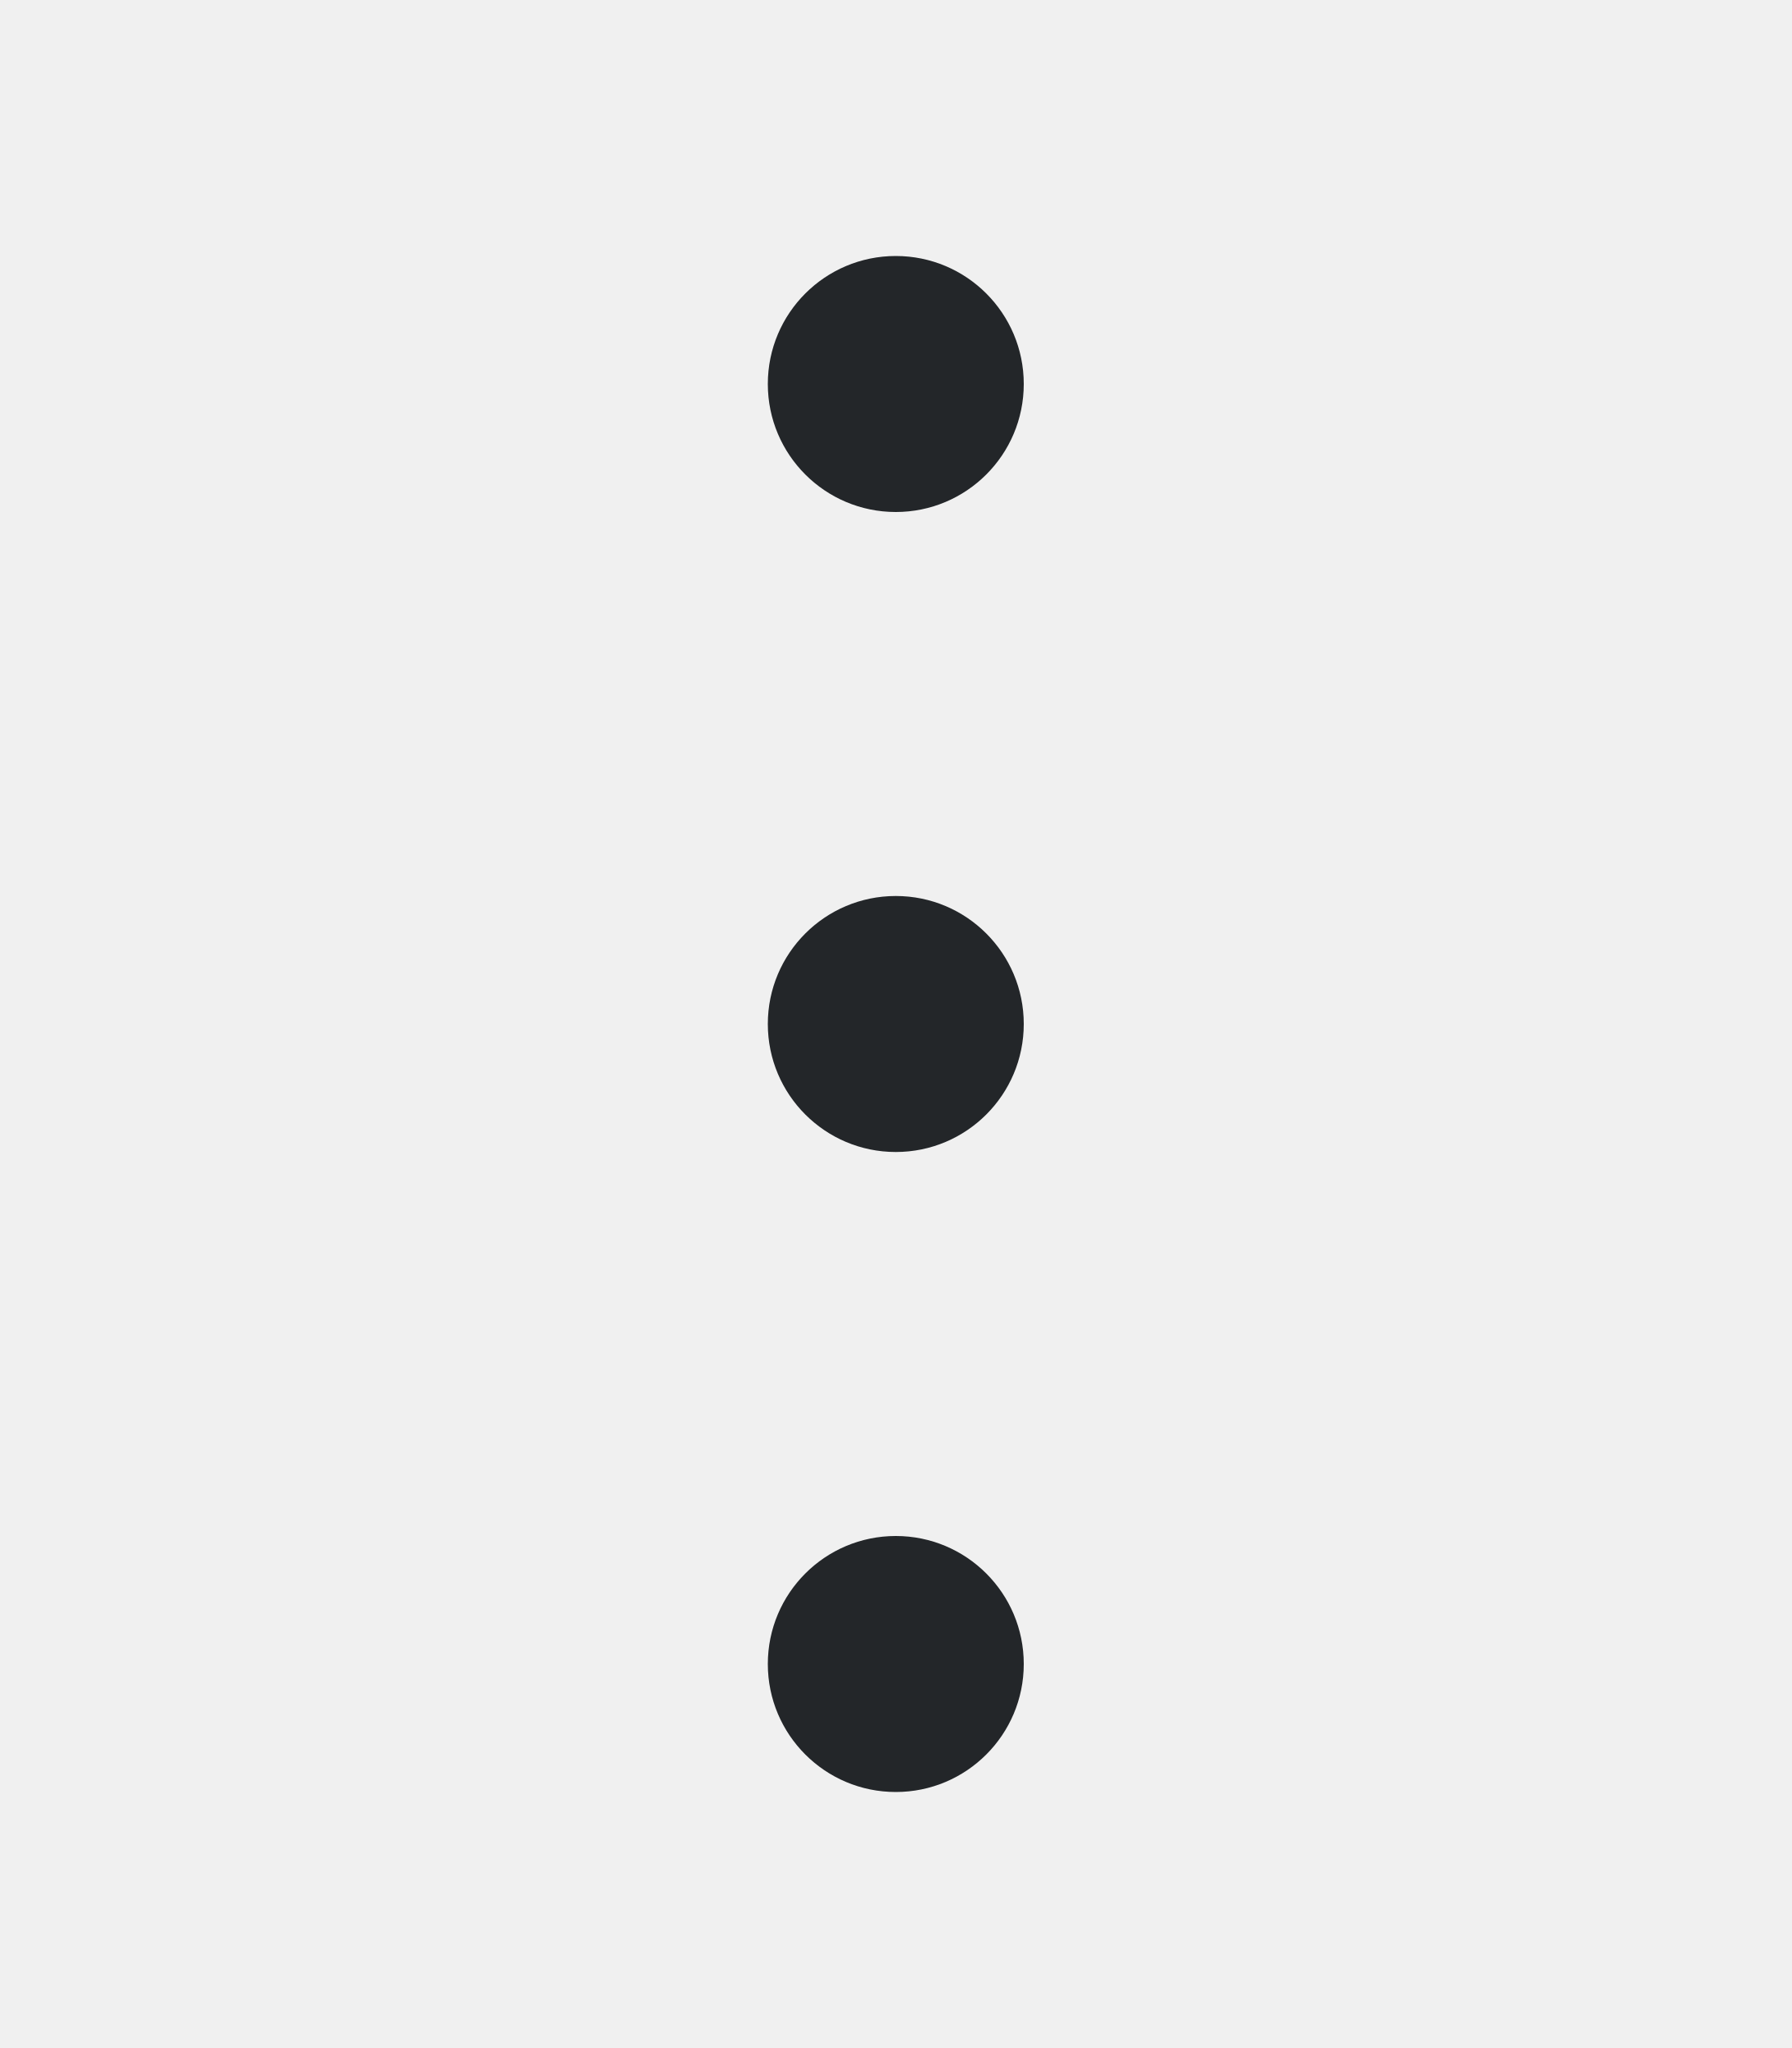
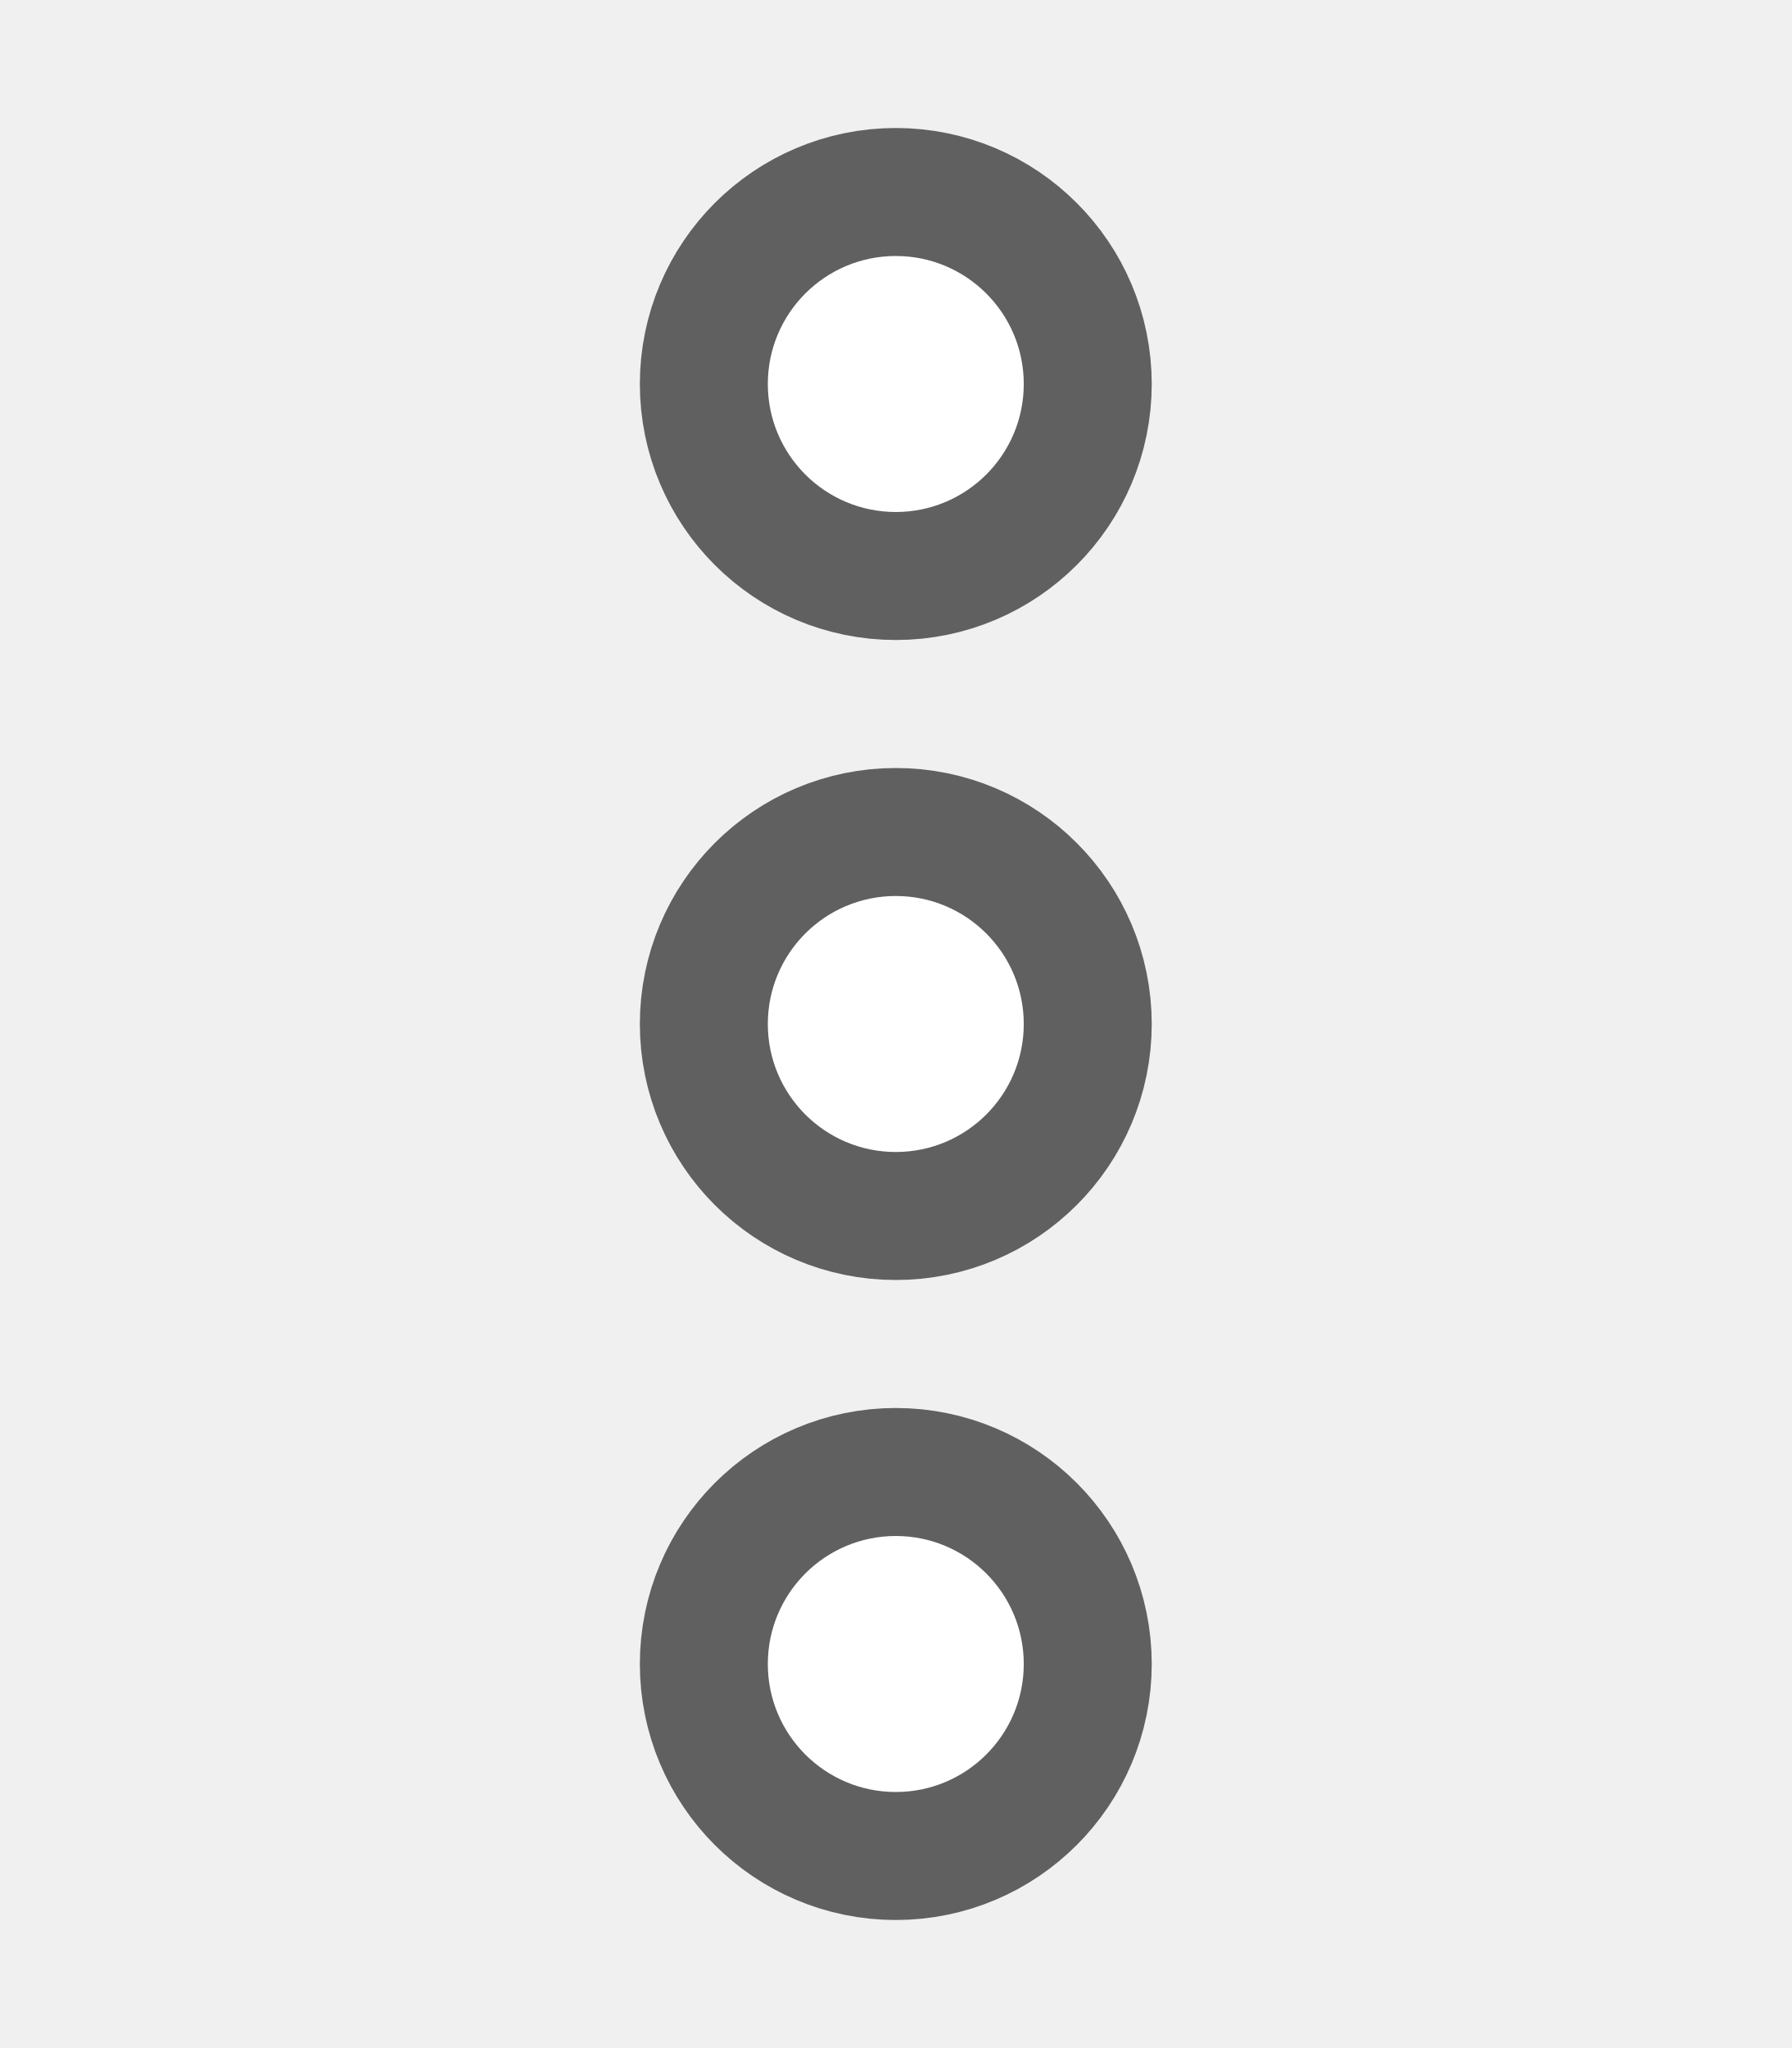
- <svg xmlns="http://www.w3.org/2000/svg" viewBox="0 0 14 16">
-   <path d="m7 2a1 1 0 0 0 -1 1 1 1 0 0 0 1 1 1 1 0 0 0 1-1 1 1 0 0 0 -1-1zm0 5a1 1 0 0 0 -1 1 1 1 0 0 0 1 1 1 1 0 0 0 1-1 1 1 0 0 0 -1-1zm0 5a1 1 0 0 0 -1 1 1 1 0 0 0 1 1 1 1 0 0 0 1-1 1 1 0 0 0 -1-1z" fill="#232629" />
+ <svg xmlns="http://www.w3.org/2000/svg" viewBox="0 0 14 16" version="1.1" id="svg4">
+   <defs id="defs8" />
+   <path style="fill:#000000;stroke:#000000;opacity:0.6;stroke-width:2;stroke-miterlimit:4;stroke-dasharray:none;stroke-linejoin:round" id="path819" fill="#232629" d="m7 2a1 1 0 0 0 -1 1 1 1 0 0 0 1 1 1 1 0 0 0 1-1 1 1 0 0 0 -1-1zm0 5a1 1 0 0 0 -1 1 1 1 0 0 0 1 1 1 1 0 0 0 1-1 1 1 0 0 0 -1-1zm0 5a1 1 0 0 0 -1 1 1 1 0 0 0 1 1 1 1 0 0 0 1-1 1 1 0 0 0 -1-1z" />
+   <path d="m7 2a1 1 0 0 0 -1 1 1 1 0 0 0 1 1 1 1 0 0 0 1-1 1 1 0 0 0 -1-1zm0 5a1 1 0 0 0 -1 1 1 1 0 0 0 1 1 1 1 0 0 0 1-1 1 1 0 0 0 -1-1zm0 5a1 1 0 0 0 -1 1 1 1 0 0 0 1 1 1 1 0 0 0 1-1 1 1 0 0 0 -1-1z" fill="#232629" id="path2" style="fill:#ffffff" />
</svg>
